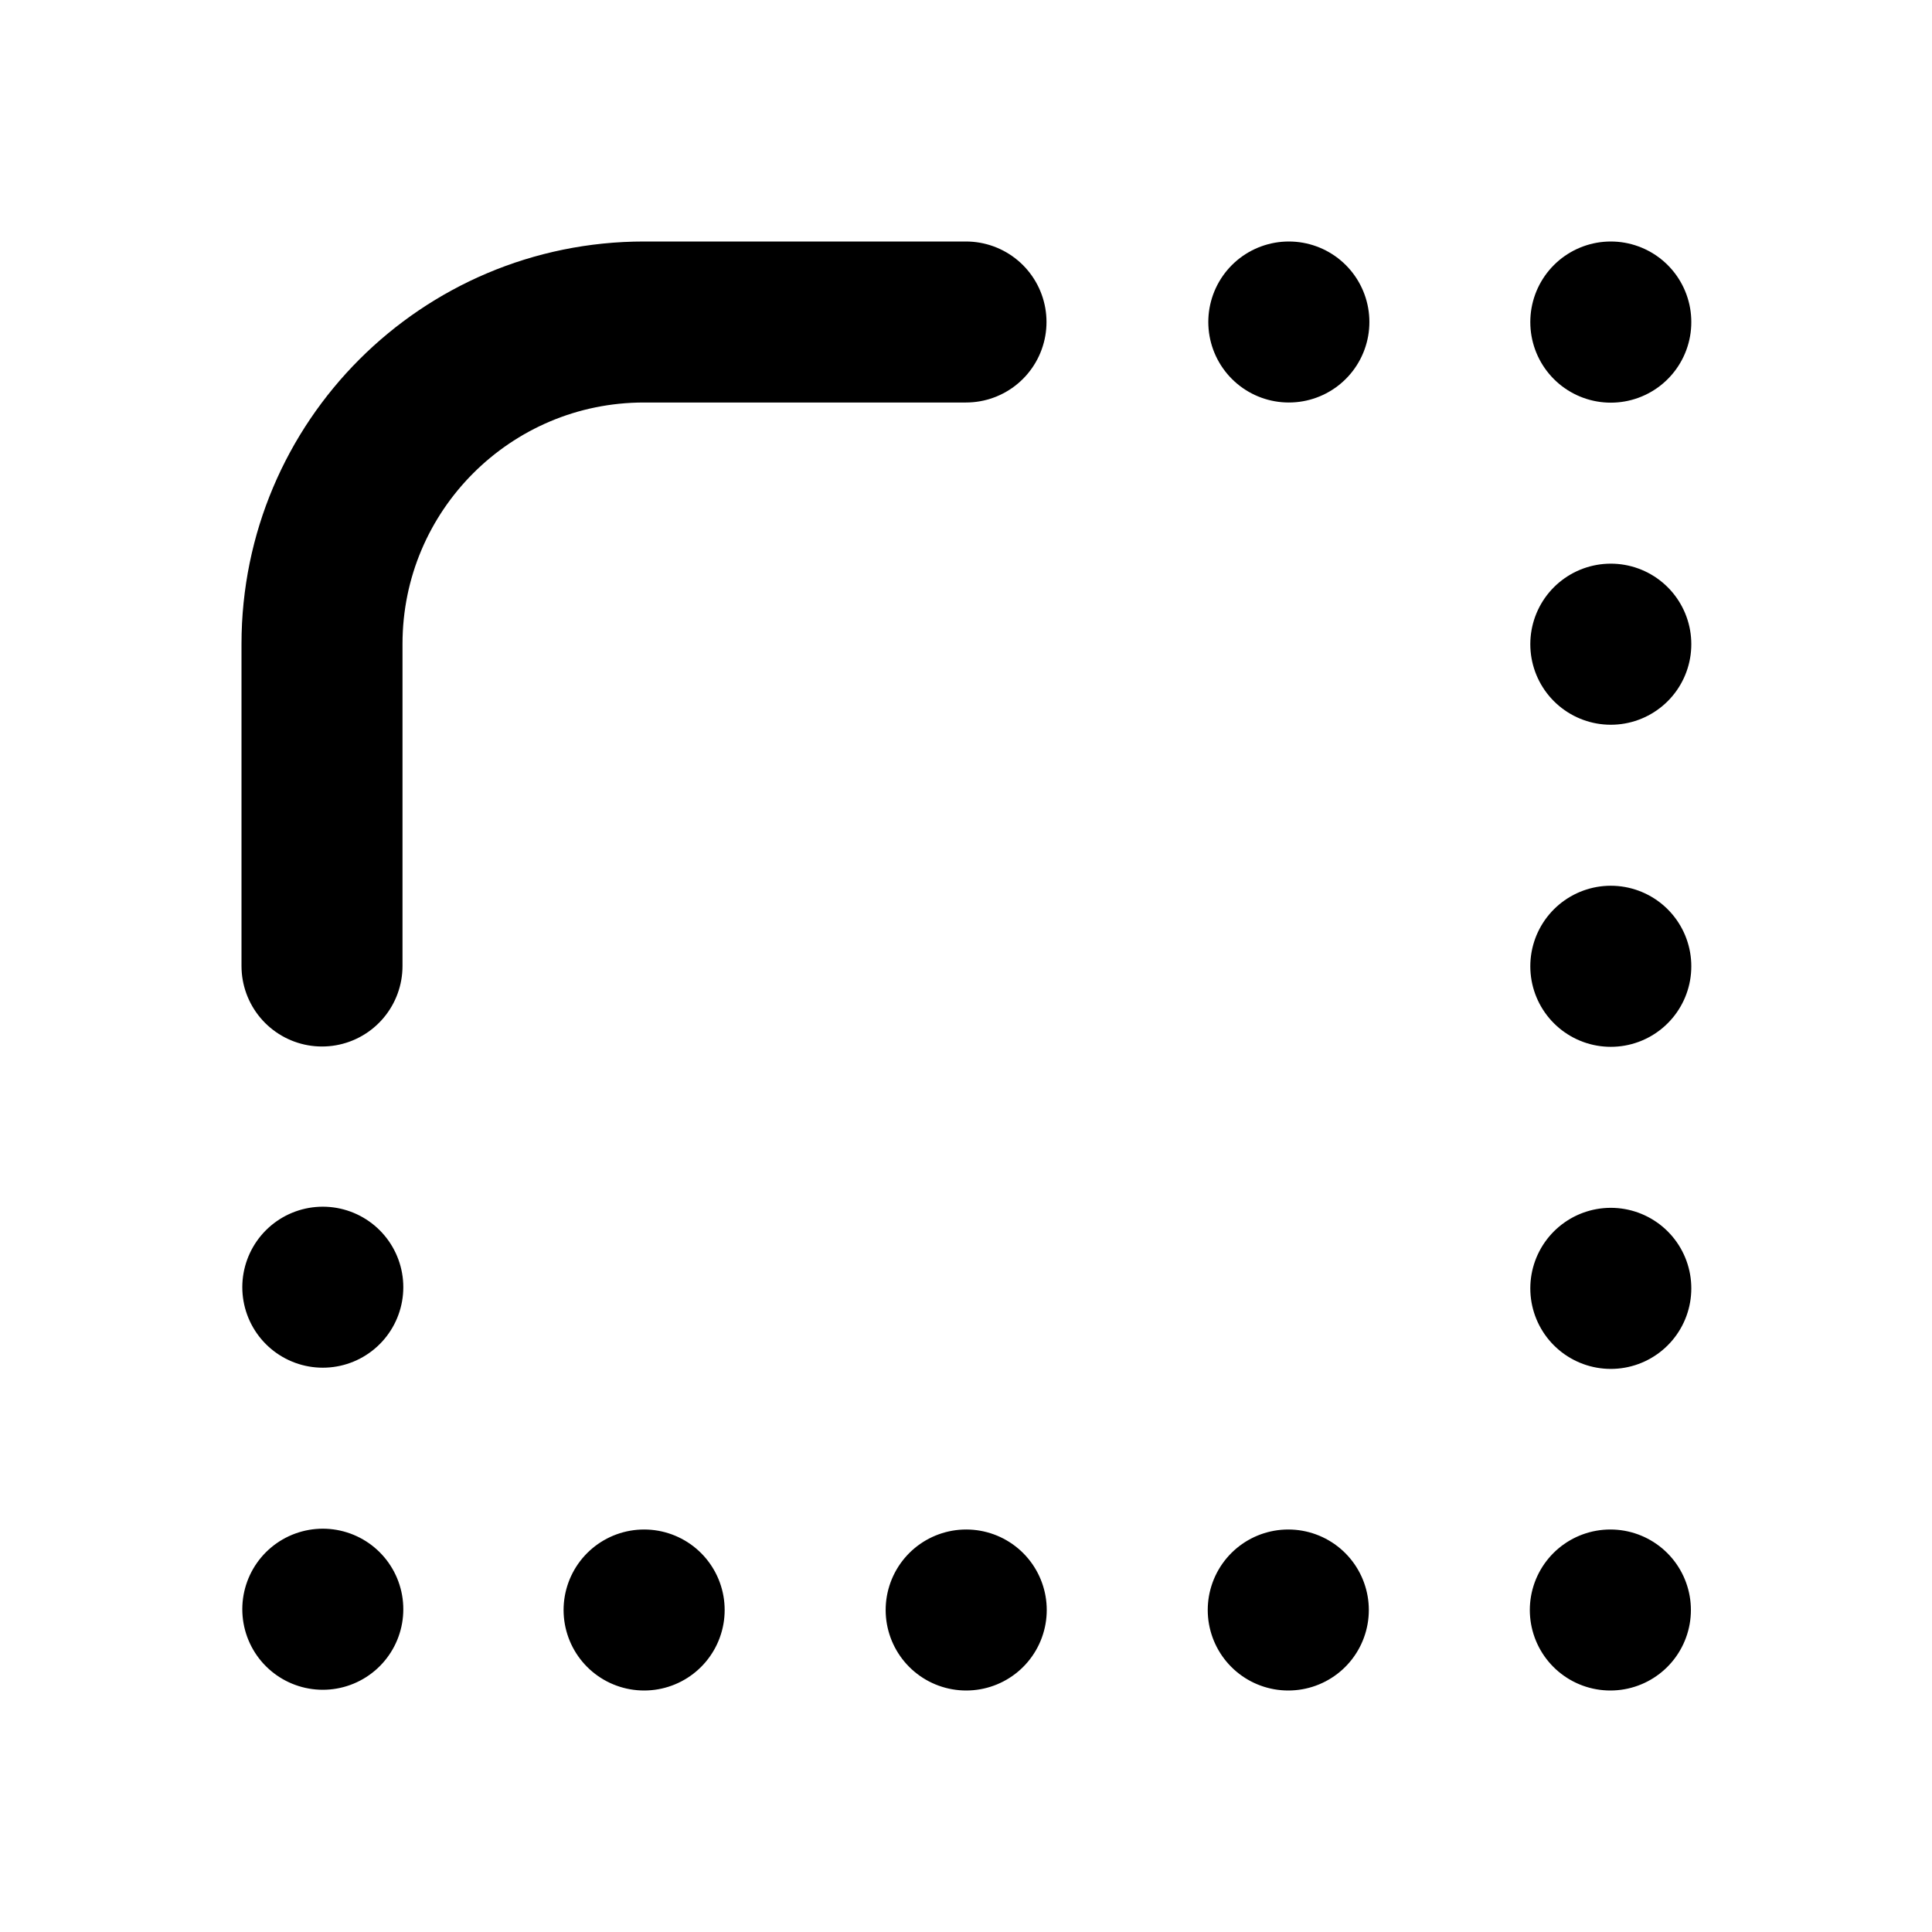
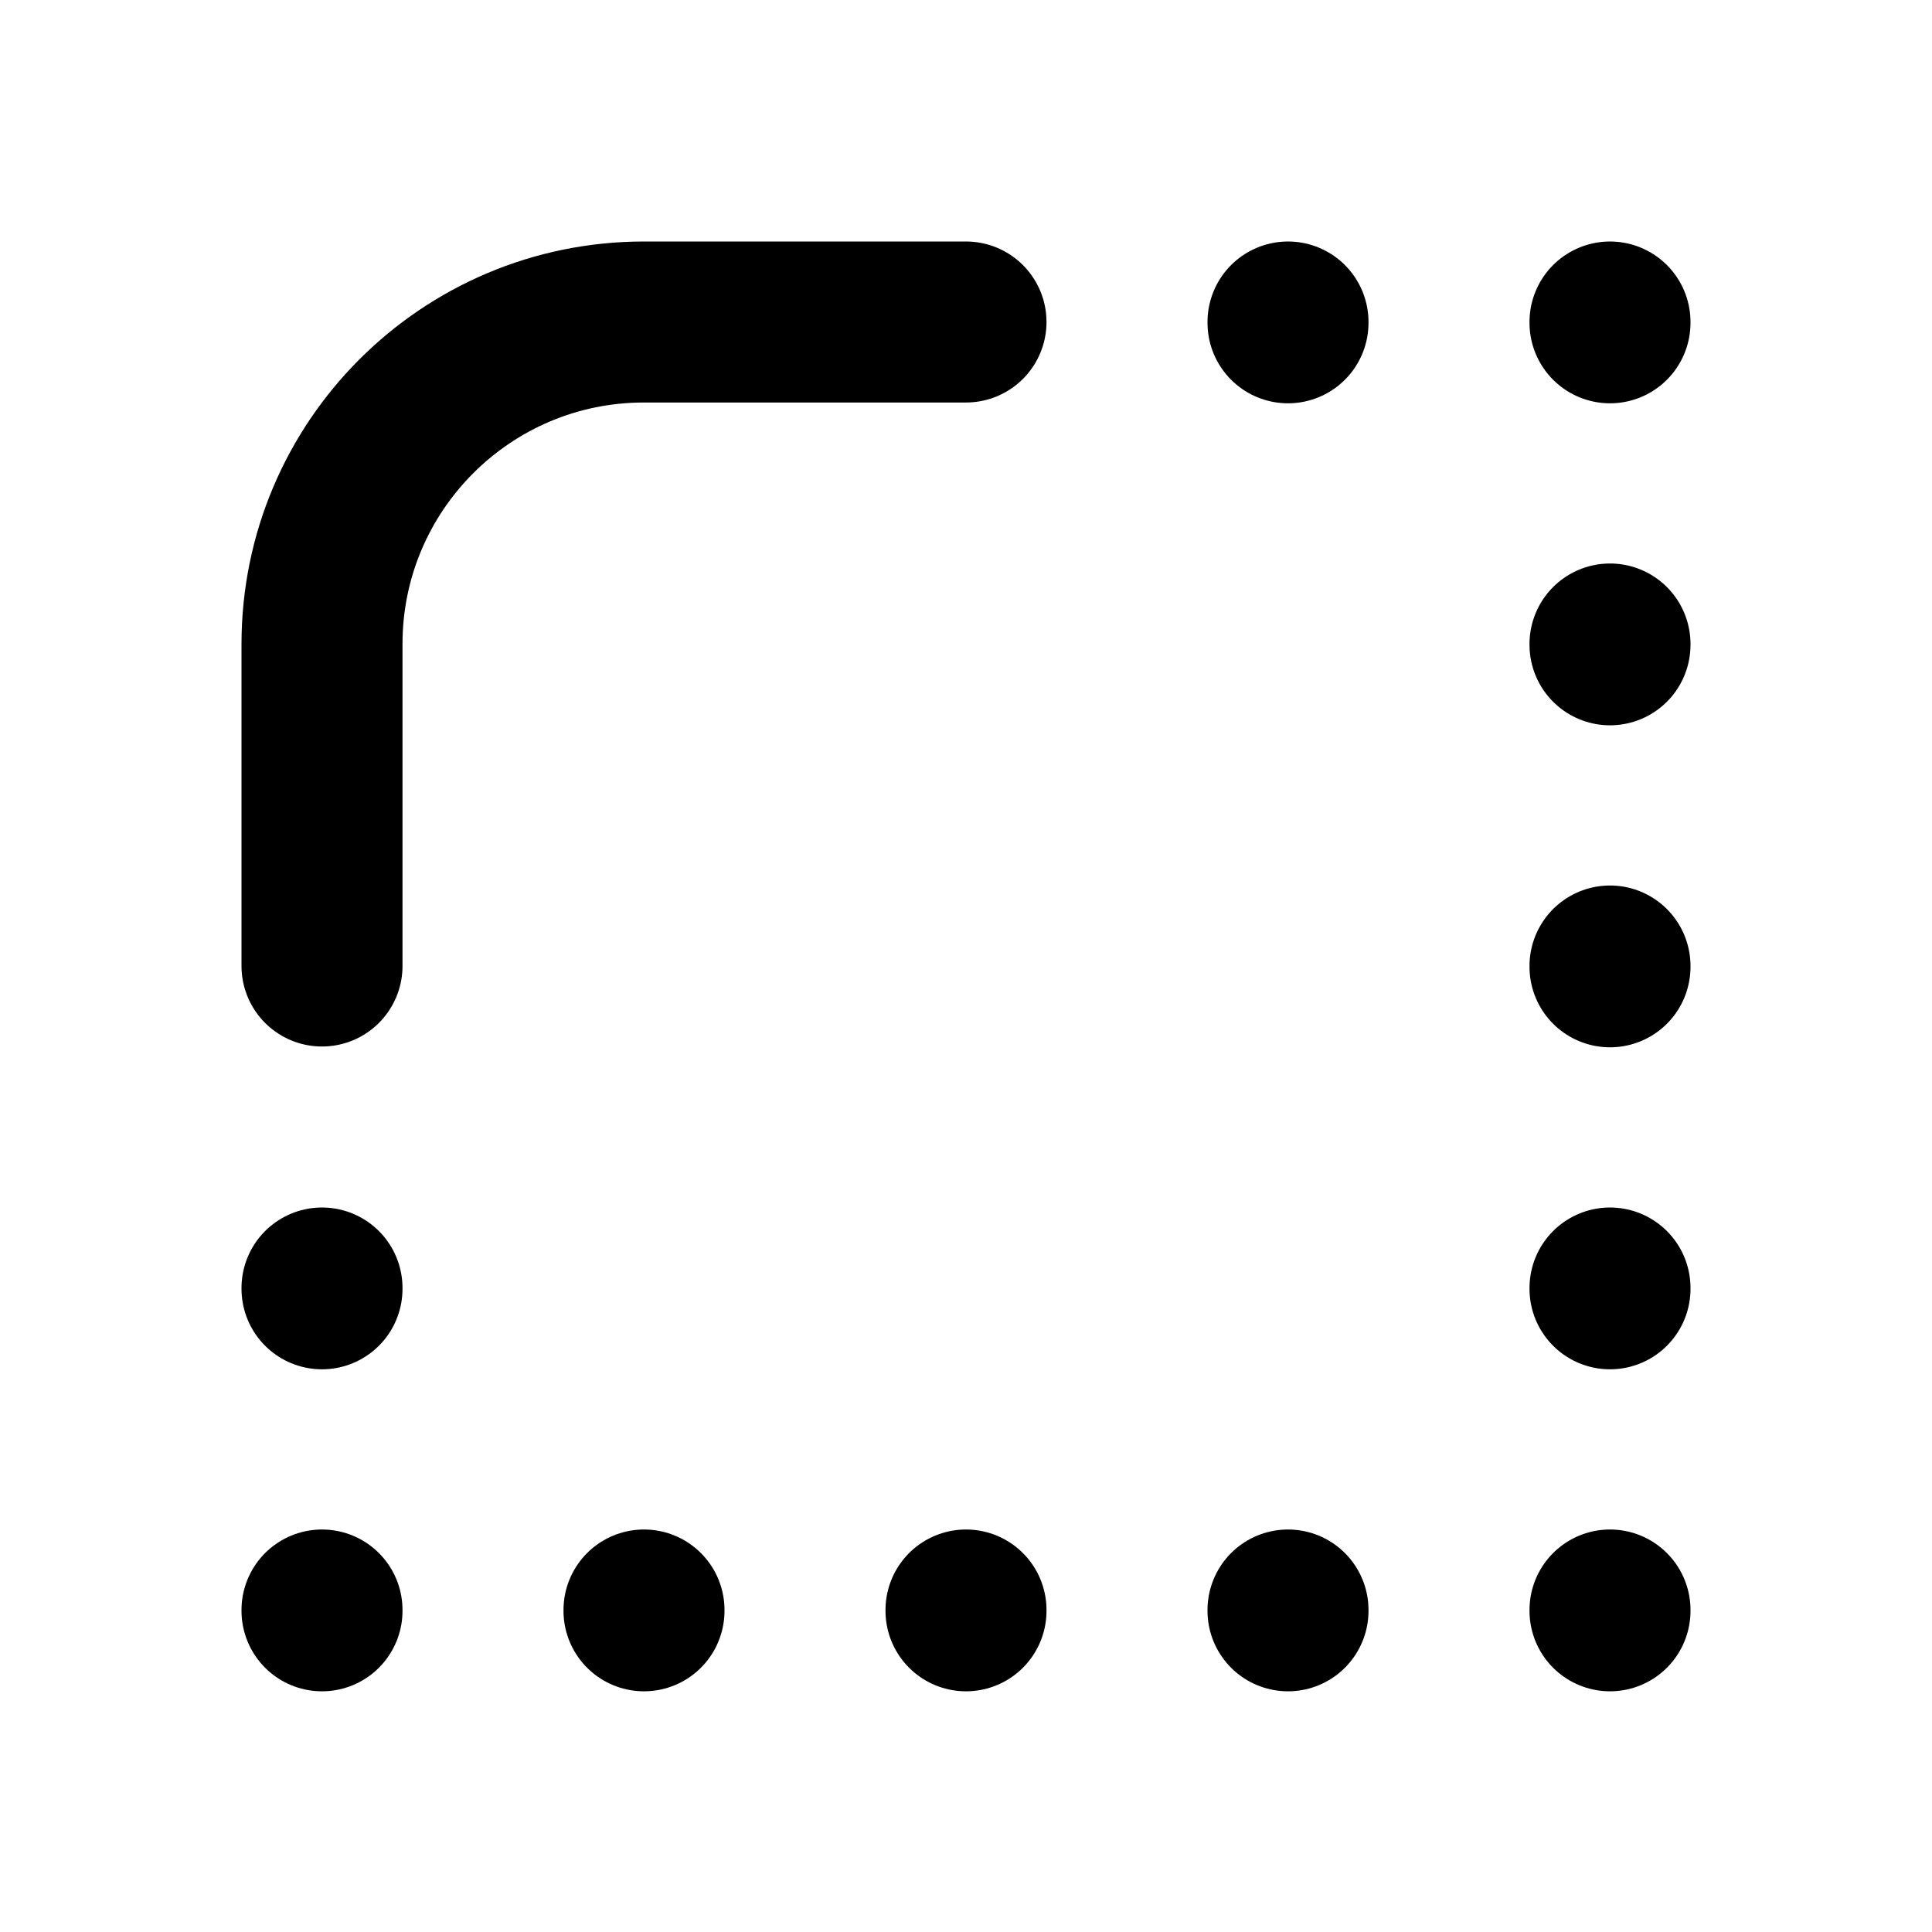
<svg xmlns="http://www.w3.org/2000/svg" class="icon icon-tabler icon-tabler-border-radius" width="24" height="24" viewBox="0 0 24 24" stroke-width="2" stroke="currentColor" fill="none" stroke-linecap="round" stroke-linejoin="round">
  <path stroke="none" d="M0 0h24v24H0z" />
-   <path d="M16.01 4h4v16h-16v-4.01" stroke-dasharray=".001 4" />
  <path d="M4 12v-4a4 4 0 0 1 4 -4h4" />
+   <line x1="16" y1="4" x2="16" y2="4.01" />
+   <line x1="20" y1="4" x2="20" y2="4.01" />
+   <line x1="20" y1="8" x2="20" y2="8.01" />
+   <line x1="20" y1="12" x2="20" y2="12.01" />
+   <line x1="4" y1="16" x2="4" y2="16.01" />
+   <line x1="20" y1="16" x2="20" y2="16.01" />
+   <line x1="4" y1="20" x2="4" y2="20.01" />
+   <line x1="8" y1="20" x2="8" y2="20.01" />
+   <line x1="12" y1="20" x2="12" y2="20.01" />
+   <line x1="16" y1="20" x2="16" y2="20.01" />
+   <line x1="20" y1="20" x2="20" y2="20.01" />
</svg>
